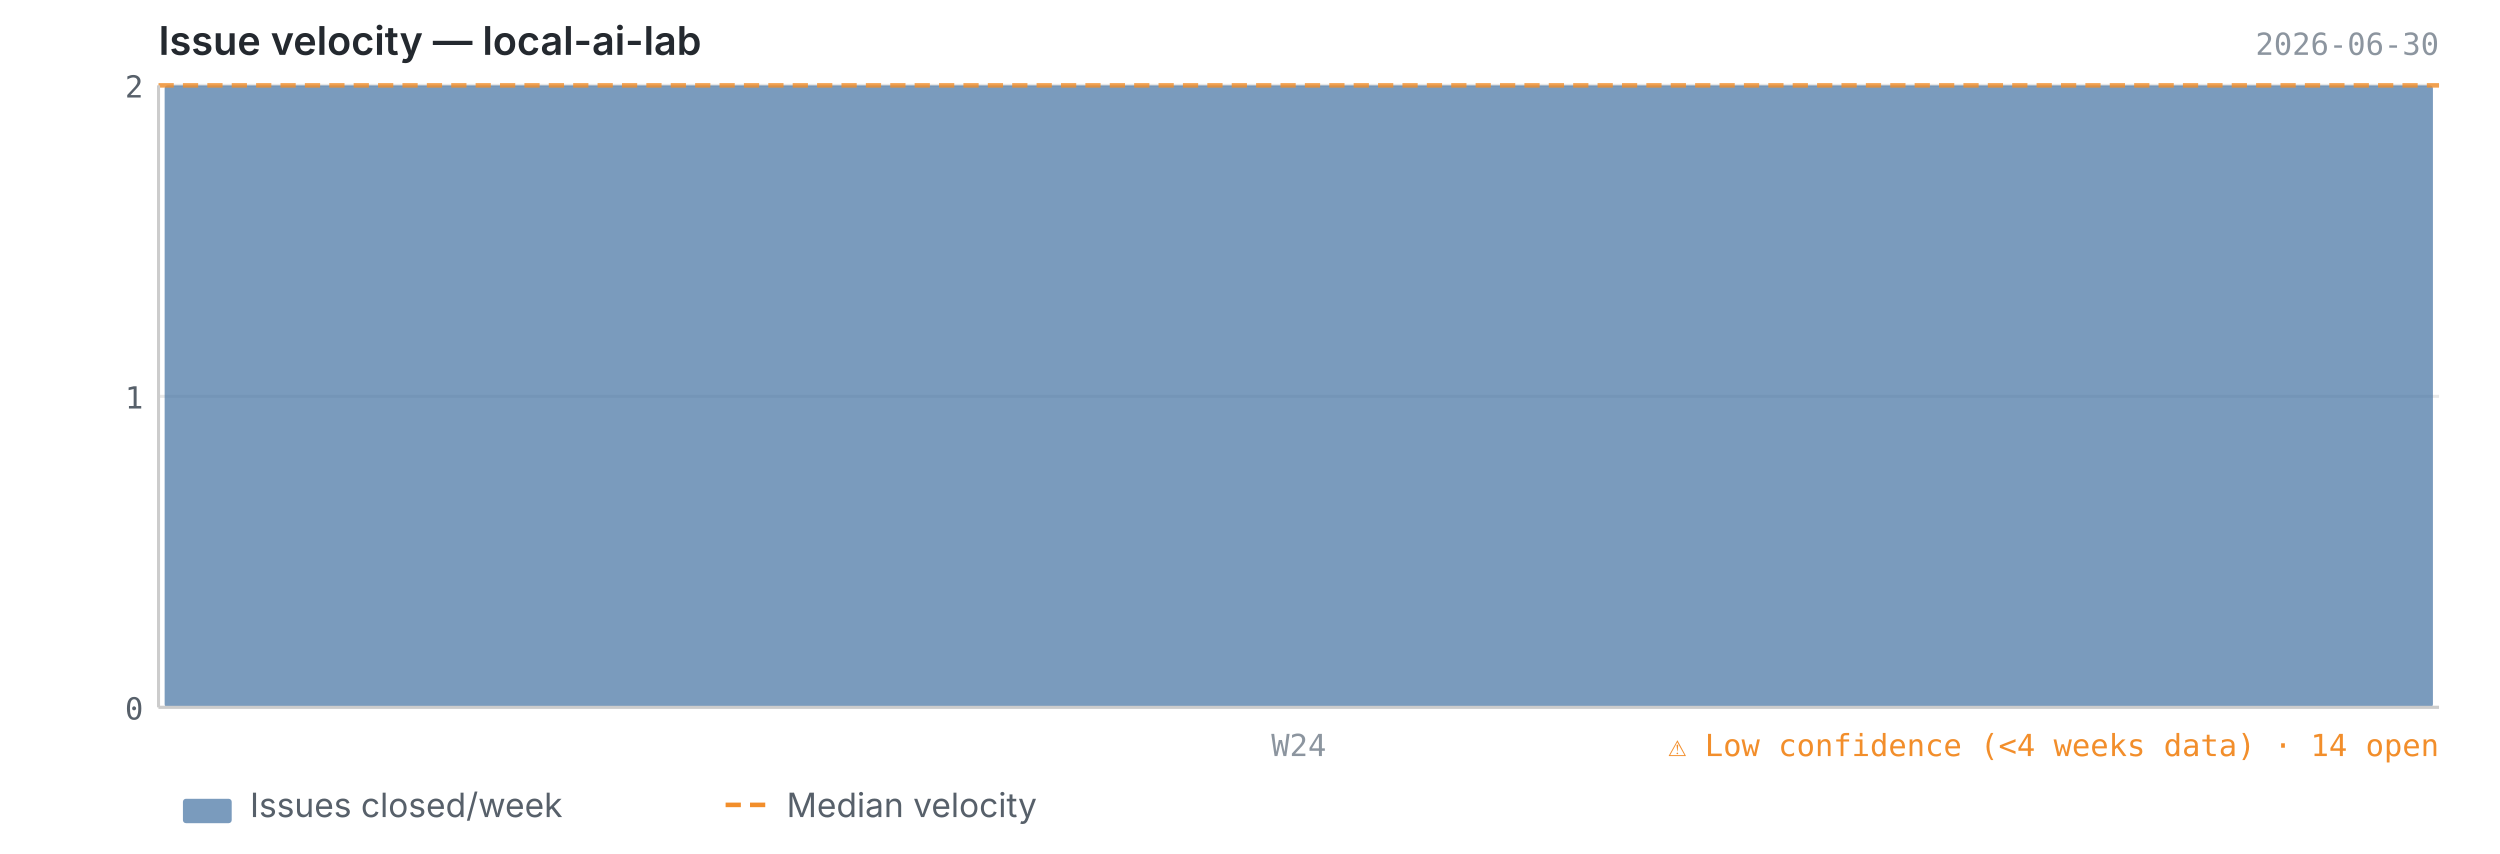
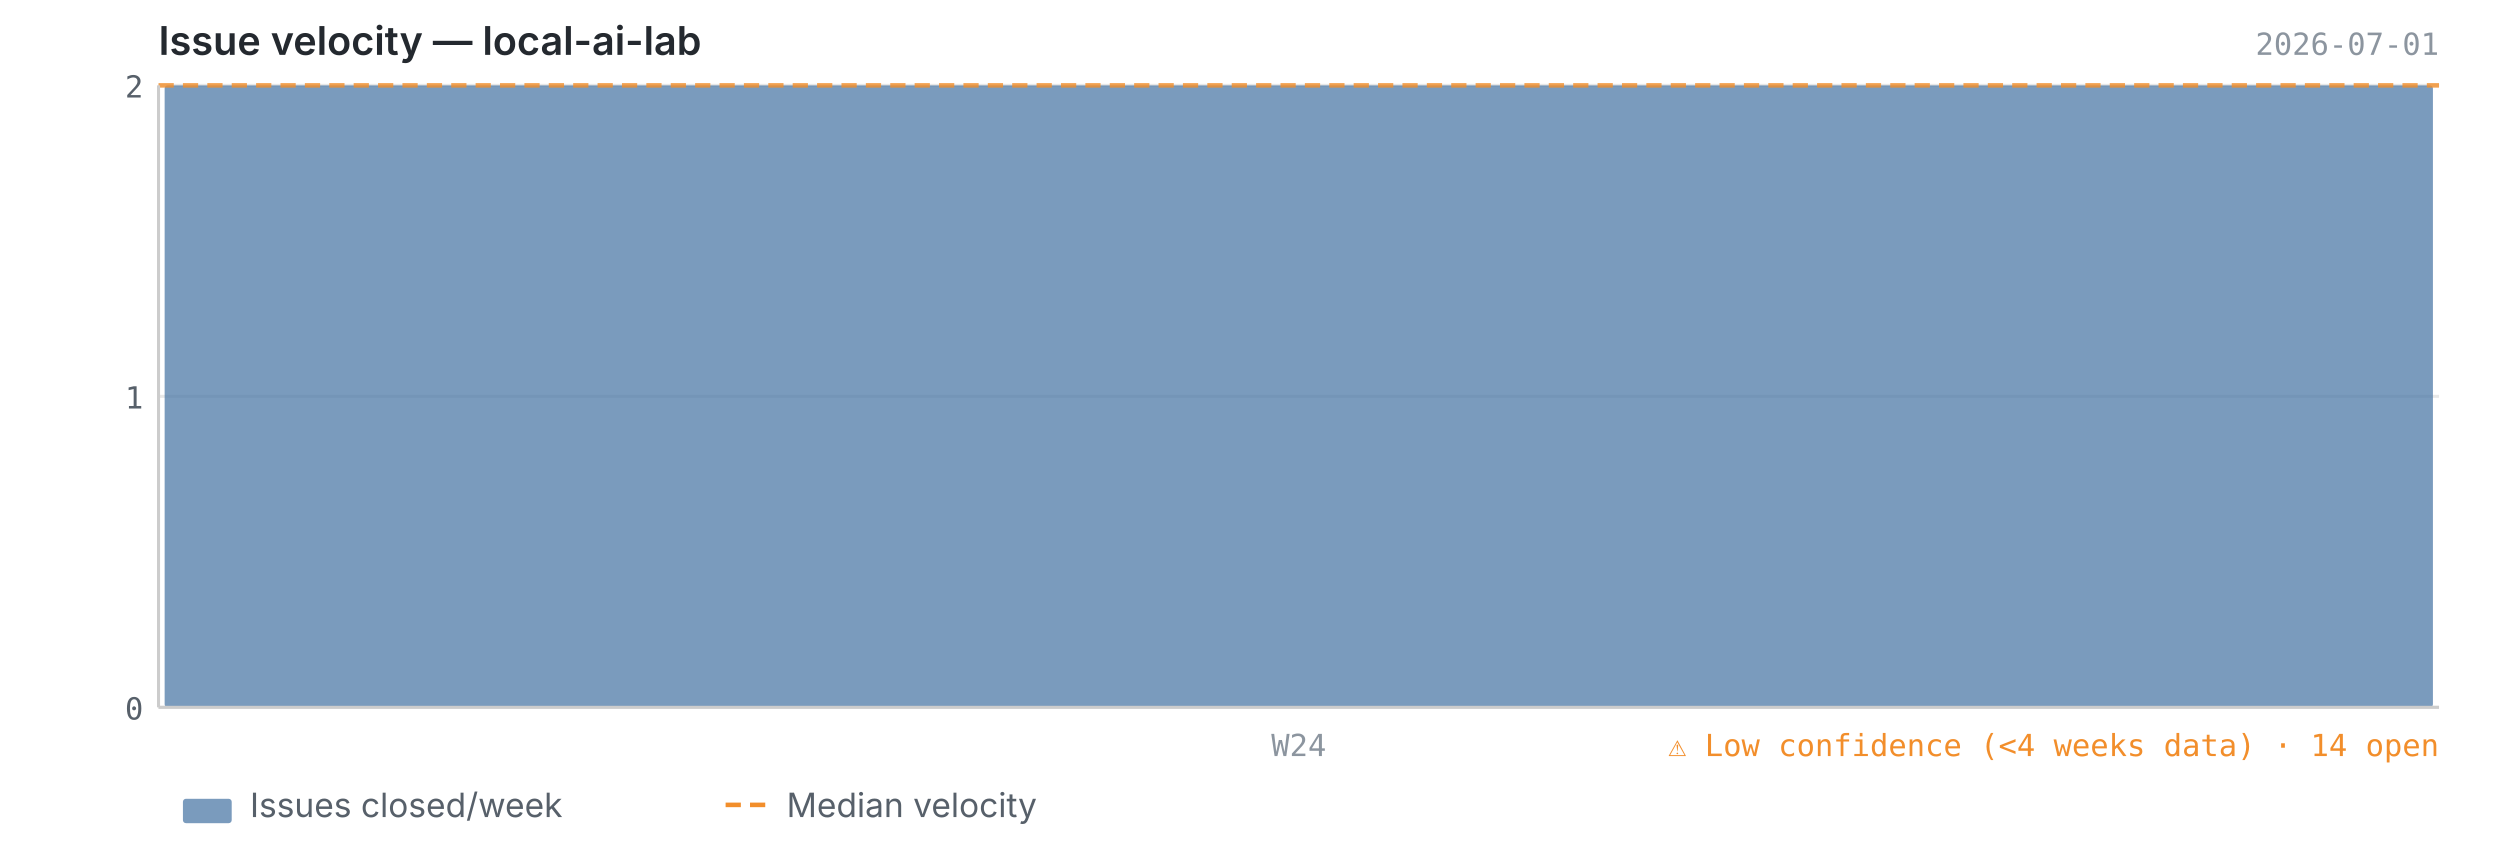
<svg xmlns="http://www.w3.org/2000/svg" viewBox="0 0 820 280" width="820" height="280">
  <text x="52" y="18" font-size="13" font-weight="600" fill="#24292f" font-family="-apple-system, BlinkMacSystemFont, 'Segoe UI', sans-serif">Issue velocity — local-ai-lab</text>
-   <text x="800" y="18" font-size="10" fill="#8c959f" font-family="ui-monospace, SFMono-Regular, 'SF Mono', Menlo, monospace" text-anchor="end">2026-06-30</text>
+   <text x="800" y="18" font-size="10" fill="#8c959f" font-family="ui-monospace, SFMono-Regular, 'SF Mono', Menlo, monospace" text-anchor="end">2026-07-01</text>
  <line x1="52" y1="232.0" x2="800" y2="232.0" stroke="#e8e8e8" stroke-width="1" />
  <line x1="52" y1="130.0" x2="800" y2="130.0" stroke="#e8e8e8" stroke-width="1" />
  <line x1="52" y1="28.0" x2="800" y2="28.0" stroke="#e8e8e8" stroke-width="1" />
  <rect x="54.0" y="28.0" width="744.0" height="204.0" fill="#4e79a7" opacity="0.75" rx="1" />
  <line x1="52" y1="28.0" x2="800" y2="28.0" stroke="#f28e2b" stroke-width="1.5" stroke-dasharray="5,3" opacity="0.8" />
  <line x1="52" y1="28" x2="52" y2="232" stroke="#cccccc" stroke-width="1" />
  <line x1="52" y1="232" x2="800" y2="232" stroke="#cccccc" stroke-width="1" />
  <text x="47" y="236.0" text-anchor="end" font-size="10" fill="#57606a" font-family="ui-monospace, SFMono-Regular, 'SF Mono', Menlo, monospace">0</text>
  <text x="47" y="134.0" text-anchor="end" font-size="10" fill="#57606a" font-family="ui-monospace, SFMono-Regular, 'SF Mono', Menlo, monospace">1</text>
  <text x="47" y="32.0" text-anchor="end" font-size="10" fill="#57606a" font-family="ui-monospace, SFMono-Regular, 'SF Mono', Menlo, monospace">2</text>
  <text x="426.0" y="248" text-anchor="middle" font-size="10" fill="#8c959f" font-family="ui-monospace, SFMono-Regular, 'SF Mono', Menlo, monospace">W24</text>
  <text x="800" y="248" text-anchor="end" font-size="10" fill="#f28e2b" font-family="ui-monospace, SFMono-Regular, 'SF Mono', Menlo, monospace">⚠ Low confidence (&lt;4 weeks data)  ·  14 open</text>
  <rect x="60" y="262" width="16" height="8" fill="#4e79a7" opacity="0.75" rx="1" />
  <text x="82" y="268" font-size="11" fill="#57606a" font-family="-apple-system, BlinkMacSystemFont, 'Segoe UI', sans-serif">Issues closed/week</text>
  <line x1="238" y1="264" x2="254" y2="264" stroke="#f28e2b" stroke-width="1.5" stroke-dasharray="5,3" />
  <text x="258" y="268" font-size="11" fill="#57606a" font-family="-apple-system, BlinkMacSystemFont, 'Segoe UI', sans-serif">Median velocity</text>
</svg>
